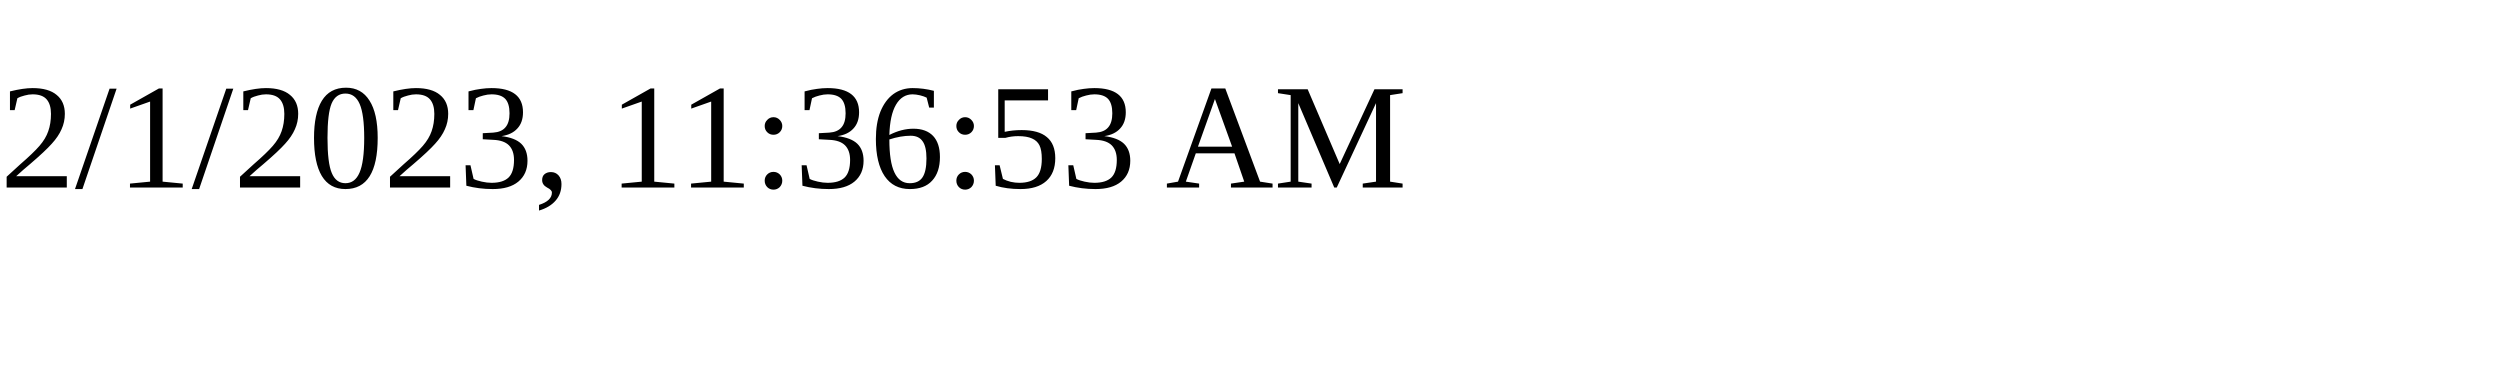
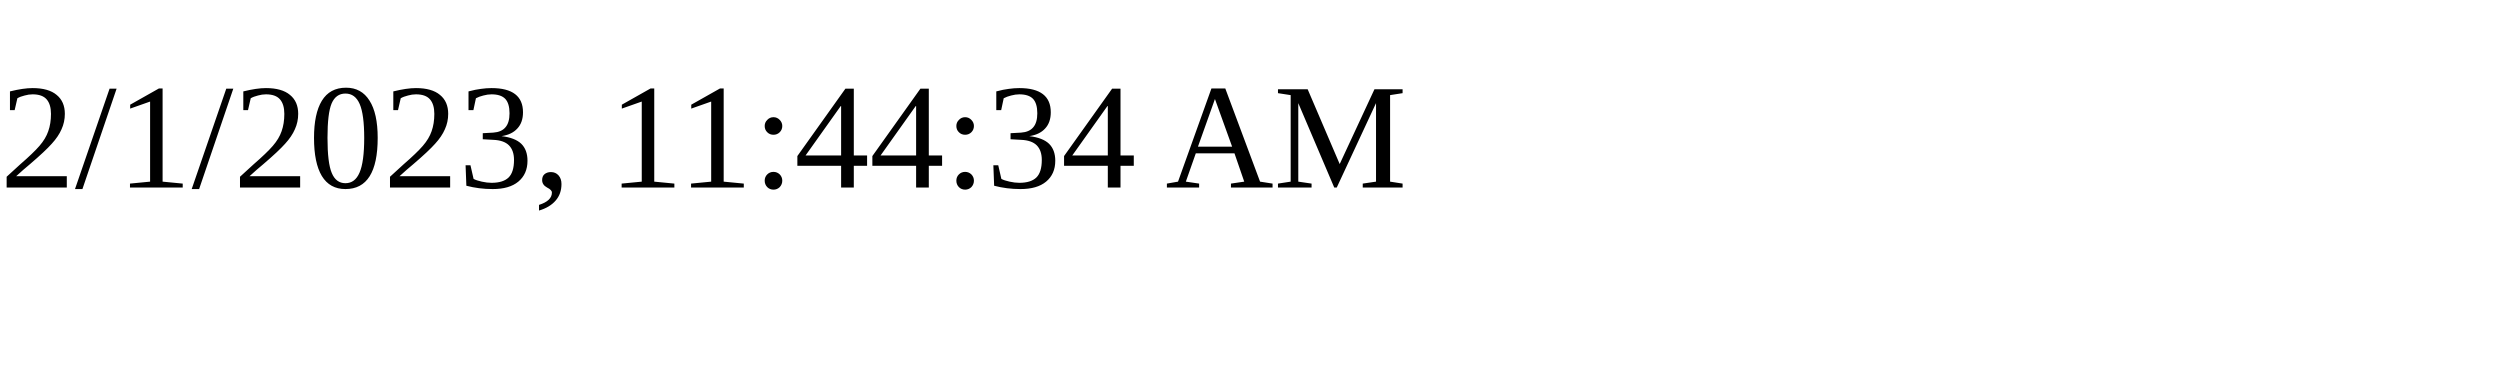
<svg xmlns="http://www.w3.org/2000/svg" height="30" width="200">
-   <text x="0" y="15">2/1/2023, 11:36:53 AM</text>
+   <text x="0" y="15">2/1/2023, 11:44:34 AM</text>
</svg>
